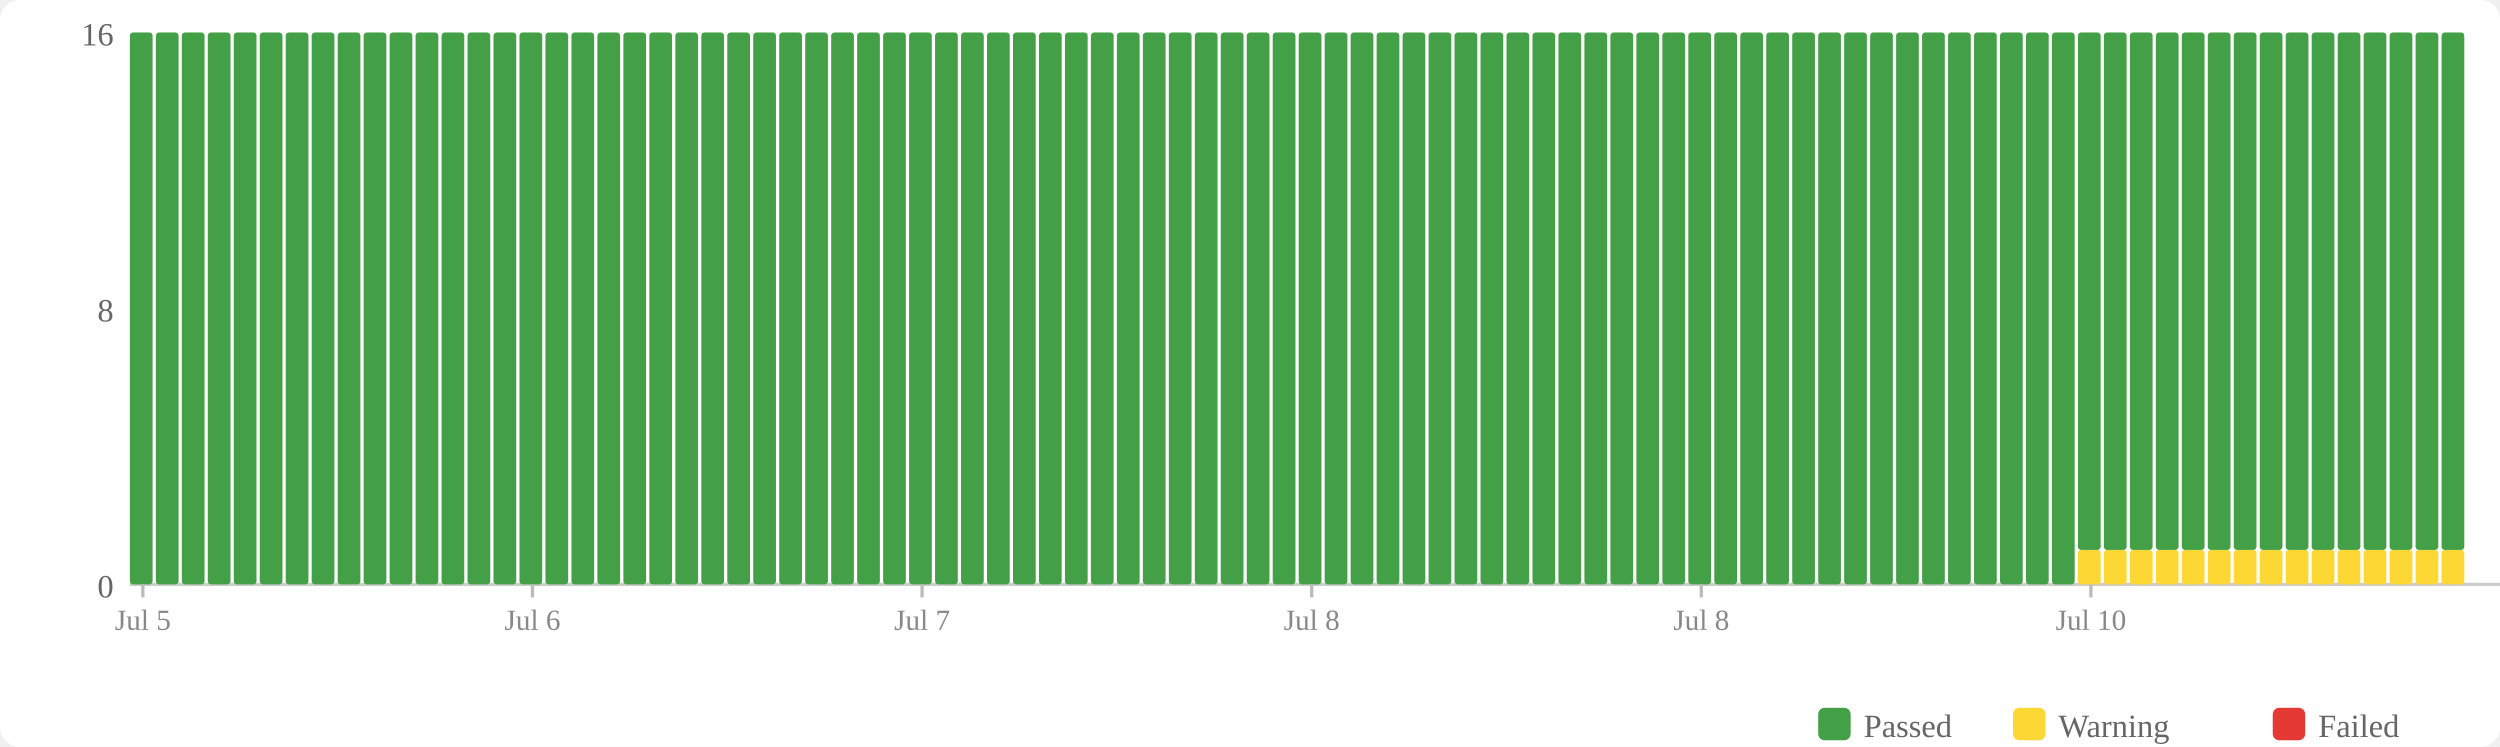
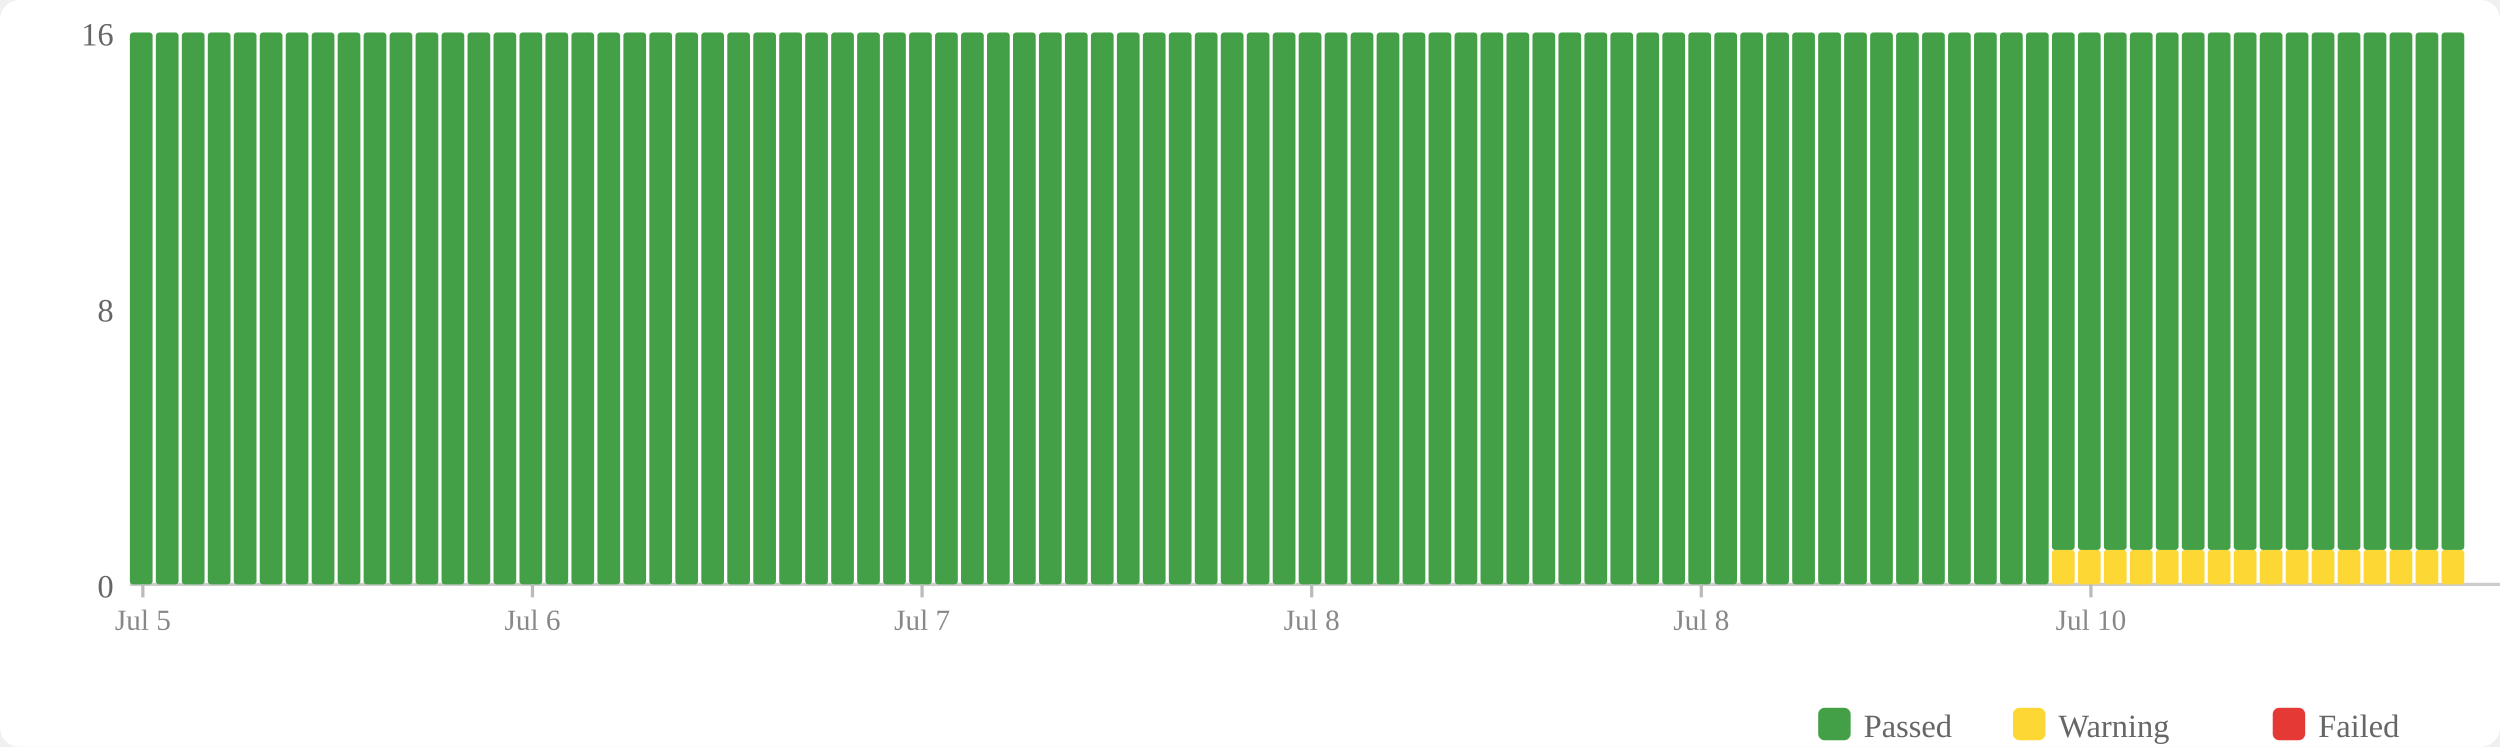
<svg xmlns="http://www.w3.org/2000/svg" width="770" height="230" viewBox="0 0 770 230">
  <rect width="770" height="230" fill="#fff" rx="6" />
  <rect x="560" y="218" width="10" height="10" fill="#43a047" rx="2" />
  <text x="574" y="227" font-size="10" fill="#666">Passed</text>
  <rect x="620" y="218" width="10" height="10" fill="#fdd835" rx="2" />
  <text x="634" y="227" font-size="10" fill="#666">Warning</text>
  <rect x="700" y="218" width="10" height="10" fill="#e53935" rx="2" />
  <text x="714" y="227" font-size="10" fill="#666">Failed</text>
  <text x="35" y="184" text-anchor="end" font-size="10" fill="#666">0</text>
  <text x="35" y="99" text-anchor="end" font-size="10" fill="#666">8</text>
  <text x="35" y="14" text-anchor="end" font-size="10" fill="#666">16</text>
  <line x1="40" y1="180" x2="770" y2="180" stroke="#ccc" stroke-width="1" />
  <rect x="40" y="10" width="7" height="170" fill="#43a047" rx="1" />
  <rect x="48" y="10" width="7" height="170" fill="#43a047" rx="1" />
  <rect x="56" y="10" width="7" height="170" fill="#43a047" rx="1" />
  <rect x="64" y="10" width="7" height="170" fill="#43a047" rx="1" />
  <rect x="72" y="10" width="7" height="170" fill="#43a047" rx="1" />
  <rect x="80" y="10" width="7" height="170" fill="#43a047" rx="1" />
  <rect x="88" y="10" width="7" height="170" fill="#43a047" rx="1" />
  <rect x="96" y="10" width="7" height="170" fill="#43a047" rx="1" />
  <rect x="104" y="10" width="7" height="170" fill="#43a047" rx="1" />
  <rect x="112" y="10" width="7" height="170" fill="#43a047" rx="1" />
  <rect x="120" y="10" width="7" height="170" fill="#43a047" rx="1" />
  <rect x="128" y="10" width="7" height="170" fill="#43a047" rx="1" />
  <rect x="136" y="10" width="7" height="170" fill="#43a047" rx="1" />
  <rect x="144" y="10" width="7" height="170" fill="#43a047" rx="1" />
  <rect x="152" y="10" width="7" height="170" fill="#43a047" rx="1" />
  <rect x="160" y="10" width="7" height="170" fill="#43a047" rx="1" />
  <rect x="168" y="10" width="7" height="170" fill="#43a047" rx="1" />
  <rect x="176" y="10" width="7" height="170" fill="#43a047" rx="1" />
  <rect x="184" y="10" width="7" height="170" fill="#43a047" rx="1" />
  <rect x="192" y="10" width="7" height="170" fill="#43a047" rx="1" />
  <rect x="200" y="10" width="7" height="170" fill="#43a047" rx="1" />
  <rect x="208" y="10" width="7" height="170" fill="#43a047" rx="1" />
  <rect x="216" y="10" width="7" height="170" fill="#43a047" rx="1" />
  <rect x="224" y="10" width="7" height="170" fill="#43a047" rx="1" />
  <rect x="232" y="10" width="7" height="170" fill="#43a047" rx="1" />
  <rect x="240" y="10" width="7" height="170" fill="#43a047" rx="1" />
  <rect x="248" y="10" width="7" height="170" fill="#43a047" rx="1" />
  <rect x="256" y="10" width="7" height="170" fill="#43a047" rx="1" />
  <rect x="264" y="10" width="7" height="170" fill="#43a047" rx="1" />
  <rect x="272" y="10" width="7" height="170" fill="#43a047" rx="1" />
  <rect x="280" y="10" width="7" height="170" fill="#43a047" rx="1" />
  <rect x="288" y="10" width="7" height="170" fill="#43a047" rx="1" />
  <rect x="296" y="10" width="7" height="170" fill="#43a047" rx="1" />
  <rect x="304" y="10" width="7" height="170" fill="#43a047" rx="1" />
  <rect x="312" y="10" width="7" height="170" fill="#43a047" rx="1" />
  <rect x="320" y="10" width="7" height="170" fill="#43a047" rx="1" />
  <rect x="328" y="10" width="7" height="170" fill="#43a047" rx="1" />
  <rect x="336" y="10" width="7" height="170" fill="#43a047" rx="1" />
  <rect x="344" y="10" width="7" height="170" fill="#43a047" rx="1" />
  <rect x="352" y="10" width="7" height="170" fill="#43a047" rx="1" />
  <rect x="360" y="10" width="7" height="170" fill="#43a047" rx="1" />
  <rect x="368" y="10" width="7" height="170" fill="#43a047" rx="1" />
  <rect x="376" y="10" width="7" height="170" fill="#43a047" rx="1" />
  <rect x="384" y="10" width="7" height="170" fill="#43a047" rx="1" />
  <rect x="392" y="10" width="7" height="170" fill="#43a047" rx="1" />
  <rect x="400" y="10" width="7" height="170" fill="#43a047" rx="1" />
  <rect x="408" y="10" width="7" height="170" fill="#43a047" rx="1" />
  <rect x="416" y="10" width="7" height="170" fill="#43a047" rx="1" />
  <rect x="424" y="10" width="7" height="170" fill="#43a047" rx="1" />
  <rect x="432" y="10" width="7" height="170" fill="#43a047" rx="1" />
  <rect x="440" y="10" width="7" height="170" fill="#43a047" rx="1" />
  <rect x="448" y="10" width="7" height="170" fill="#43a047" rx="1" />
  <rect x="456" y="10" width="7" height="170" fill="#43a047" rx="1" />
  <rect x="464" y="10" width="7" height="170" fill="#43a047" rx="1" />
  <rect x="472" y="10" width="7" height="170" fill="#43a047" rx="1" />
  <rect x="480" y="10" width="7" height="170" fill="#43a047" rx="1" />
  <rect x="488" y="10" width="7" height="170" fill="#43a047" rx="1" />
  <rect x="496" y="10" width="7" height="170" fill="#43a047" rx="1" />
  <rect x="504" y="10" width="7" height="170" fill="#43a047" rx="1" />
  <rect x="512" y="10" width="7" height="170" fill="#43a047" rx="1" />
  <rect x="520" y="10" width="7" height="170" fill="#43a047" rx="1" />
  <rect x="528" y="10" width="7" height="170" fill="#43a047" rx="1" />
  <rect x="536" y="10" width="7" height="170" fill="#43a047" rx="1" />
  <rect x="544" y="10" width="7" height="170" fill="#43a047" rx="1" />
  <rect x="552" y="10" width="7" height="170" fill="#43a047" rx="1" />
  <rect x="560" y="10" width="7" height="170" fill="#43a047" rx="1" />
  <rect x="568" y="10" width="7" height="170" fill="#43a047" rx="1" />
  <rect x="576" y="10" width="7" height="170" fill="#43a047" rx="1" />
  <rect x="584" y="10" width="7" height="170" fill="#43a047" rx="1" />
  <rect x="592" y="10" width="7" height="170" fill="#43a047" rx="1" />
  <rect x="600" y="10" width="7" height="170" fill="#43a047" rx="1" />
  <rect x="608" y="10" width="7" height="170" fill="#43a047" rx="1" />
  <rect x="616" y="10" width="7" height="170" fill="#43a047" rx="1" />
  <rect x="624" y="10" width="7" height="170" fill="#43a047" rx="1" />
-   <rect x="632" y="10" width="7" height="170" fill="#43a047" rx="1" />
+   <rect x="632" y="169.375" width="7" height="10.625" fill="#fdd835" rx="1" />
+   <rect x="632" y="10" width="7" height="159.375" fill="#43a047" rx="1" />
  <rect x="640" y="169.375" width="7" height="10.625" fill="#fdd835" rx="1" />
  <rect x="640" y="10" width="7" height="159.375" fill="#43a047" rx="1" />
  <rect x="648" y="169.375" width="7" height="10.625" fill="#fdd835" rx="1" />
  <rect x="648" y="10" width="7" height="159.375" fill="#43a047" rx="1" />
  <rect x="656" y="169.375" width="7" height="10.625" fill="#fdd835" rx="1" />
  <rect x="656" y="10" width="7" height="159.375" fill="#43a047" rx="1" />
  <rect x="664" y="169.375" width="7" height="10.625" fill="#fdd835" rx="1" />
  <rect x="664" y="10" width="7" height="159.375" fill="#43a047" rx="1" />
  <rect x="672" y="169.375" width="7" height="10.625" fill="#fdd835" rx="1" />
  <rect x="672" y="10" width="7" height="159.375" fill="#43a047" rx="1" />
  <rect x="680" y="169.375" width="7" height="10.625" fill="#fdd835" rx="1" />
  <rect x="680" y="10" width="7" height="159.375" fill="#43a047" rx="1" />
  <rect x="688" y="169.375" width="7" height="10.625" fill="#fdd835" rx="1" />
  <rect x="688" y="10" width="7" height="159.375" fill="#43a047" rx="1" />
  <rect x="696" y="169.375" width="7" height="10.625" fill="#fdd835" rx="1" />
  <rect x="696" y="10" width="7" height="159.375" fill="#43a047" rx="1" />
  <rect x="704" y="169.375" width="7" height="10.625" fill="#fdd835" rx="1" />
  <rect x="704" y="10" width="7" height="159.375" fill="#43a047" rx="1" />
  <rect x="712" y="169.375" width="7" height="10.625" fill="#fdd835" rx="1" />
  <rect x="712" y="10" width="7" height="159.375" fill="#43a047" rx="1" />
  <rect x="720" y="169.375" width="7" height="10.625" fill="#fdd835" rx="1" />
  <rect x="720" y="10" width="7" height="159.375" fill="#43a047" rx="1" />
  <rect x="728" y="169.375" width="7" height="10.625" fill="#fdd835" rx="1" />
  <rect x="728" y="10" width="7" height="159.375" fill="#43a047" rx="1" />
  <rect x="736" y="169.375" width="7" height="10.625" fill="#fdd835" rx="1" />
  <rect x="736" y="10" width="7" height="159.375" fill="#43a047" rx="1" />
  <rect x="744" y="169.375" width="7" height="10.625" fill="#fdd835" rx="1" />
  <rect x="744" y="10" width="7" height="159.375" fill="#43a047" rx="1" />
  <rect x="752" y="169.375" width="7" height="10.625" fill="#fdd835" rx="1" />
  <rect x="752" y="10" width="7" height="159.375" fill="#43a047" rx="1" />
  <line x1="44.0" y1="180" x2="44.0" y2="184" stroke="#bbb" stroke-width="1" />
  <text x="44.0" y="194" text-anchor="middle" font-size="9" fill="#888">Jul 5</text>
  <line x1="164.0" y1="180" x2="164.0" y2="184" stroke="#bbb" stroke-width="1" />
  <text x="164.0" y="194" text-anchor="middle" font-size="9" fill="#888">Jul 6</text>
  <line x1="284.0" y1="180" x2="284.0" y2="184" stroke="#bbb" stroke-width="1" />
  <text x="284.0" y="194" text-anchor="middle" font-size="9" fill="#888">Jul 7</text>
  <line x1="404.0" y1="180" x2="404.0" y2="184" stroke="#bbb" stroke-width="1" />
  <text x="404.0" y="194" text-anchor="middle" font-size="9" fill="#888">Jul 8</text>
  <line x1="524.0" y1="180" x2="524.0" y2="184" stroke="#bbb" stroke-width="1" />
  <text x="524.0" y="194" text-anchor="middle" font-size="9" fill="#888">Jul 8</text>
  <line x1="644.0" y1="180" x2="644.0" y2="184" stroke="#bbb" stroke-width="1" />
  <text x="644.0" y="194" text-anchor="middle" font-size="9" fill="#888">Jul 10</text>
</svg>
